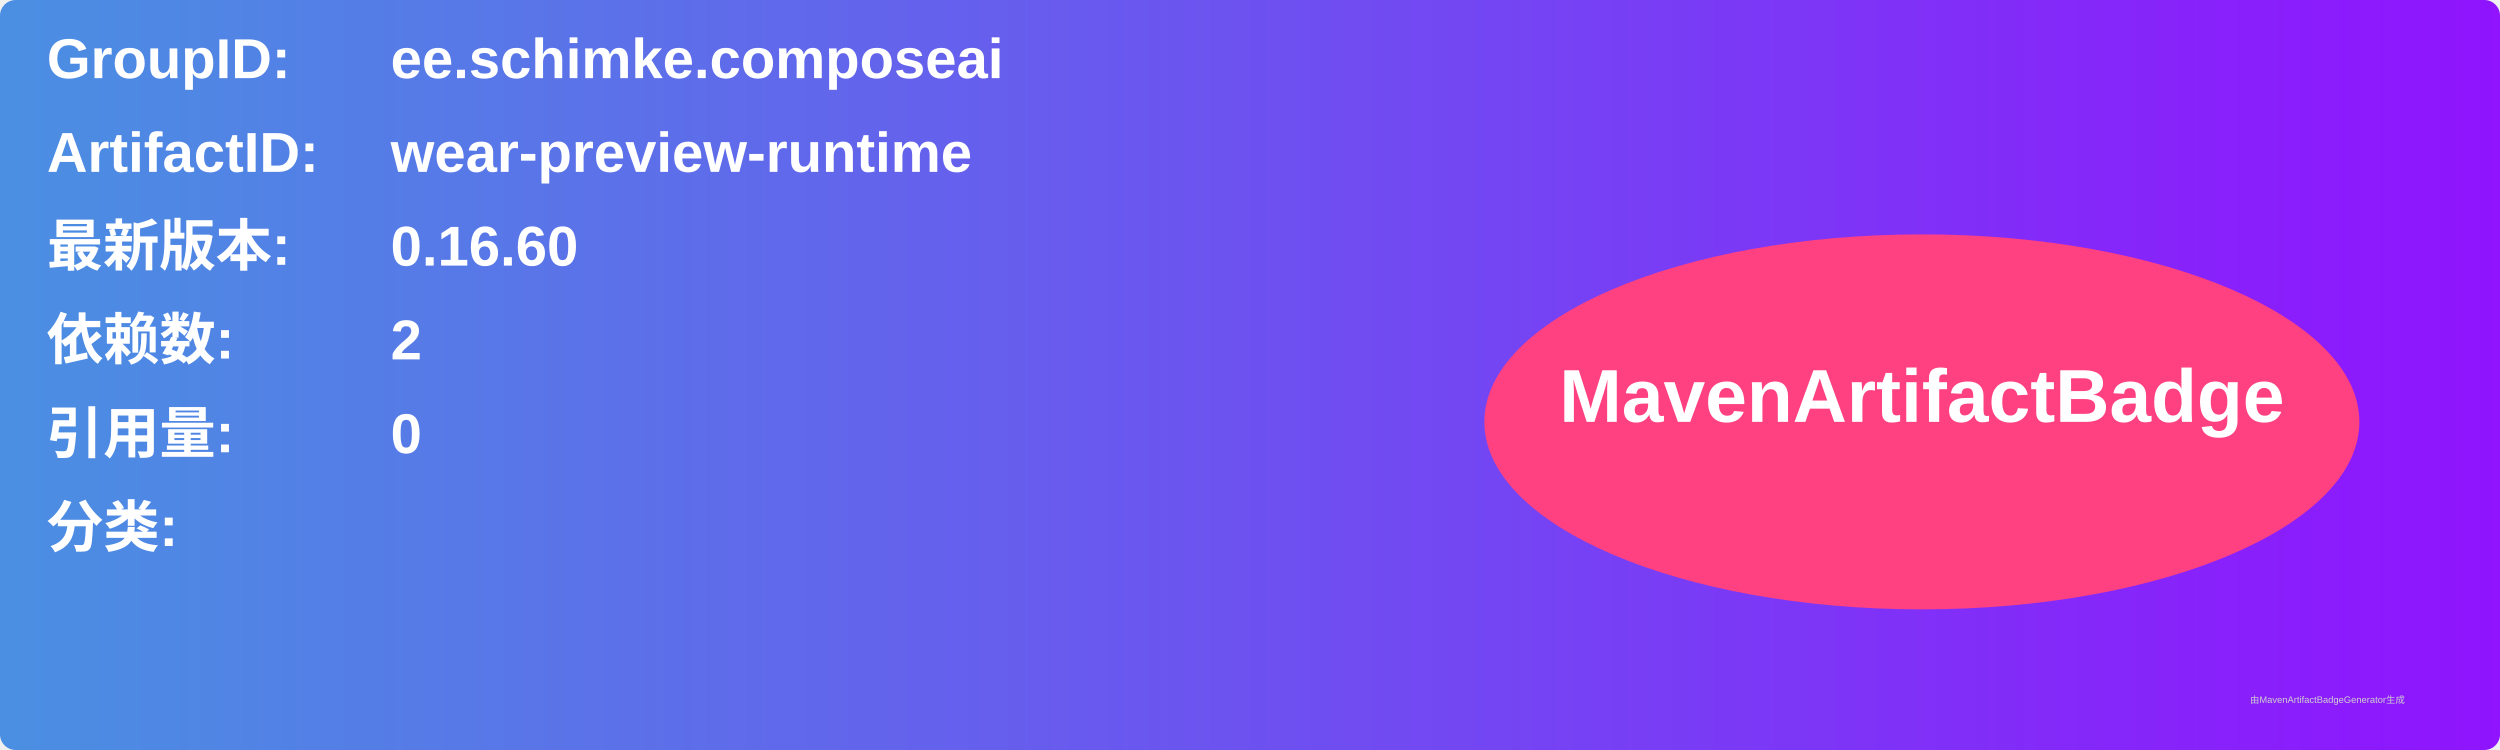
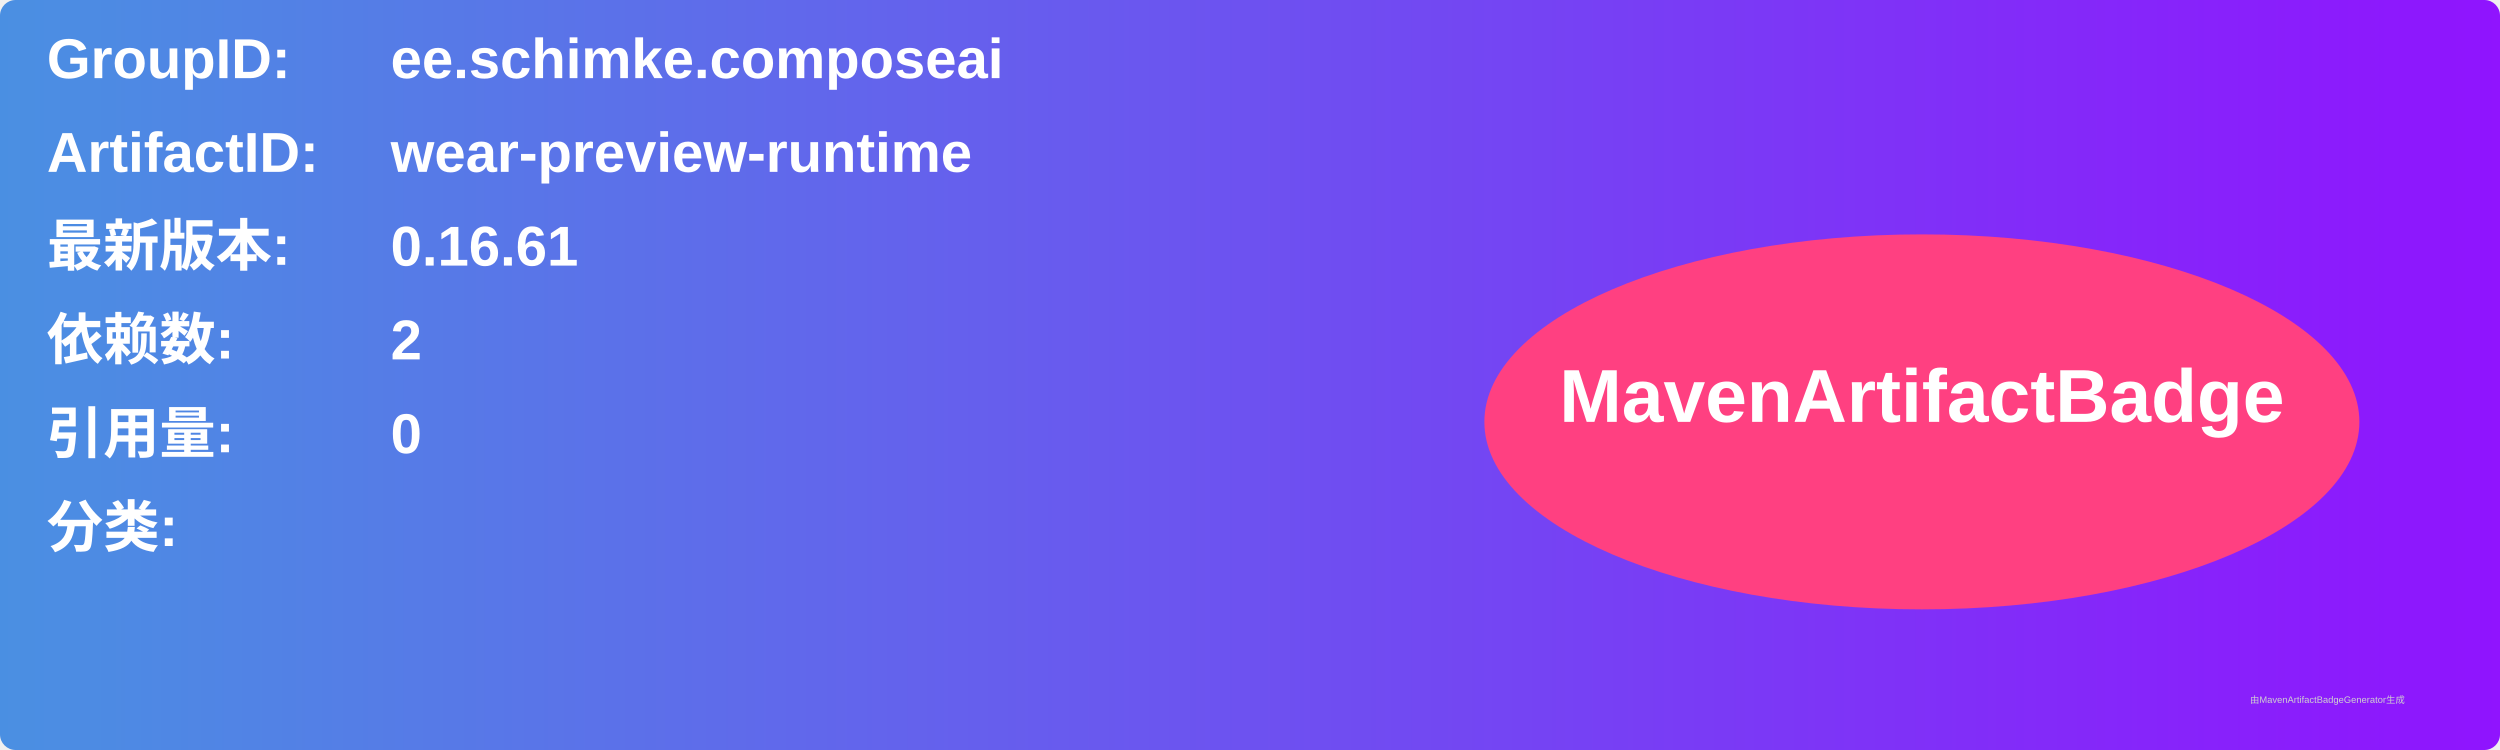
<svg xmlns="http://www.w3.org/2000/svg" width="800" height="240" viewBox="0 0 800 240">
  <linearGradient id="grad" x1="0%" y1="0%" x2="100%" y2="0%">
    <stop offset="0%" stop-color="#4a90e2" />
    <stop offset="100%" stop-color="#9013fe" />
  </linearGradient>
  <rect width="100%" height="100%" rx="5" ry="5" fill="url(#grad)" />
  <g transform="translate(15, 15)">
    <text x="0" y="10" font-family="Arial" font-size="18" fill="white" font-weight="bold" width="260">GroupID:</text>
    <text x="110" y="10" font-family="Arial" font-size="18" fill="white" font-weight="bold" width="460">ee.schimke.composeai</text>
    <text x="0" y="40" font-family="Arial" font-size="18" fill="white" font-weight="bold" width="260">ArtifactID:</text>
    <text x="110" y="40" font-family="Arial" font-size="18" fill="white" font-weight="bold" width="460">wear-preview-runtime</text>
    <text x="0" y="70" font-family="Arial" font-size="18" fill="white" font-weight="bold">最新版本:</text>
    <text x="110" y="70" font-family="Arial" font-size="18" fill="white" font-weight="bold">
-       <tspan font-weight="bold">0.16.60</tspan>
+       <tspan font-weight="bold">0.16.61</tspan>
    </text>
    <text x="0" y="100" font-family="Arial" font-size="18" fill="white" font-weight="bold">依赖数: </text>
    <text x="110" y="100" font-family="Arial" font-size="18" fill="white">
      <tspan font-weight="bold">2</tspan>
    </text>
    <text x="0" y="130" font-family="Arial" font-size="18" fill="white" font-weight="bold">引用量: </text>
    <text x="110" y="130" font-family="Arial" font-size="18" fill="white">
      <tspan font-weight="bold">0</tspan>
    </text>
    <text x="0" y="160" font-family="Arial" font-size="18" fill="white" font-weight="bold">分类:</text>
    <text x="10" y="190" font-family="Arial" font-size="10" fill="white">
      <tspan font-weight="bold" />
    </text>
    <ellipse cx="600" cy="120" rx="140" ry="60" fill="#ff4081" />
    <text x="600" y="120" text-anchor="middle" font-family="Arial" font-size="24" fill="white" font-weight="bold">MavenArtifactBadge</text>
  </g>
  <text x="720" y="225" font-family="Arial" font-size="3" fill="#d0d0d0">由MavenArtifactBadgeGenerator生成</text>
</svg>
